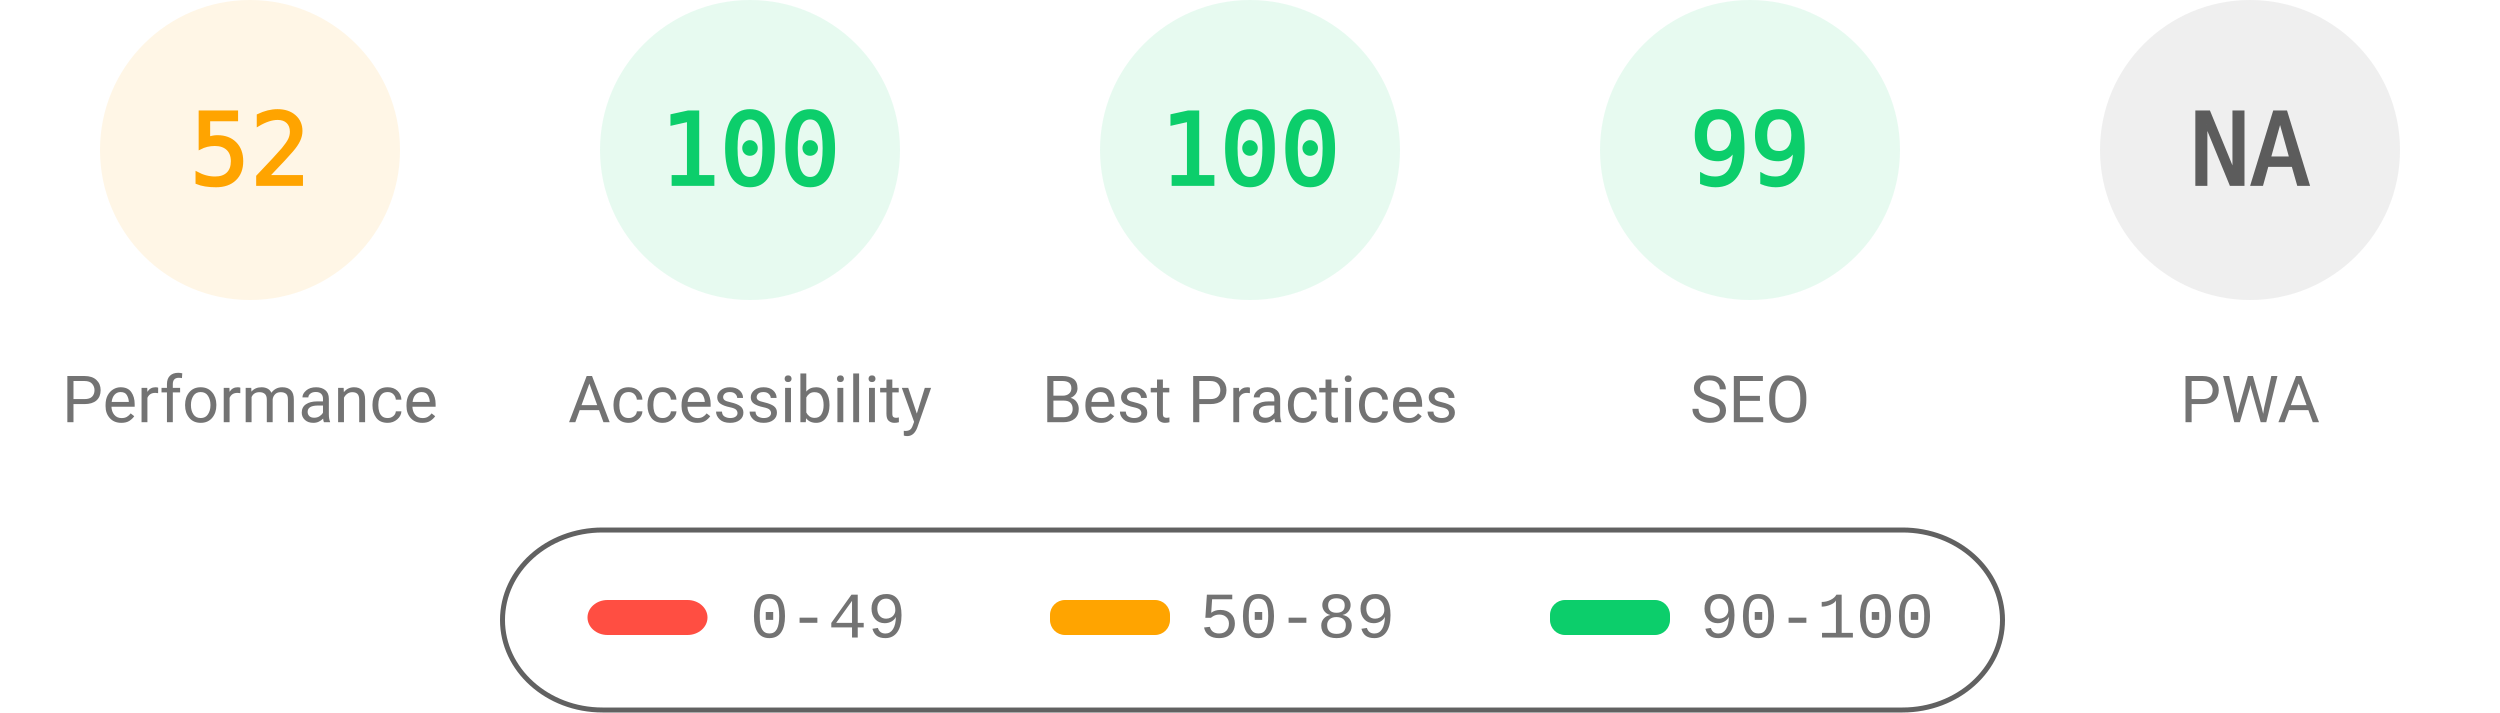
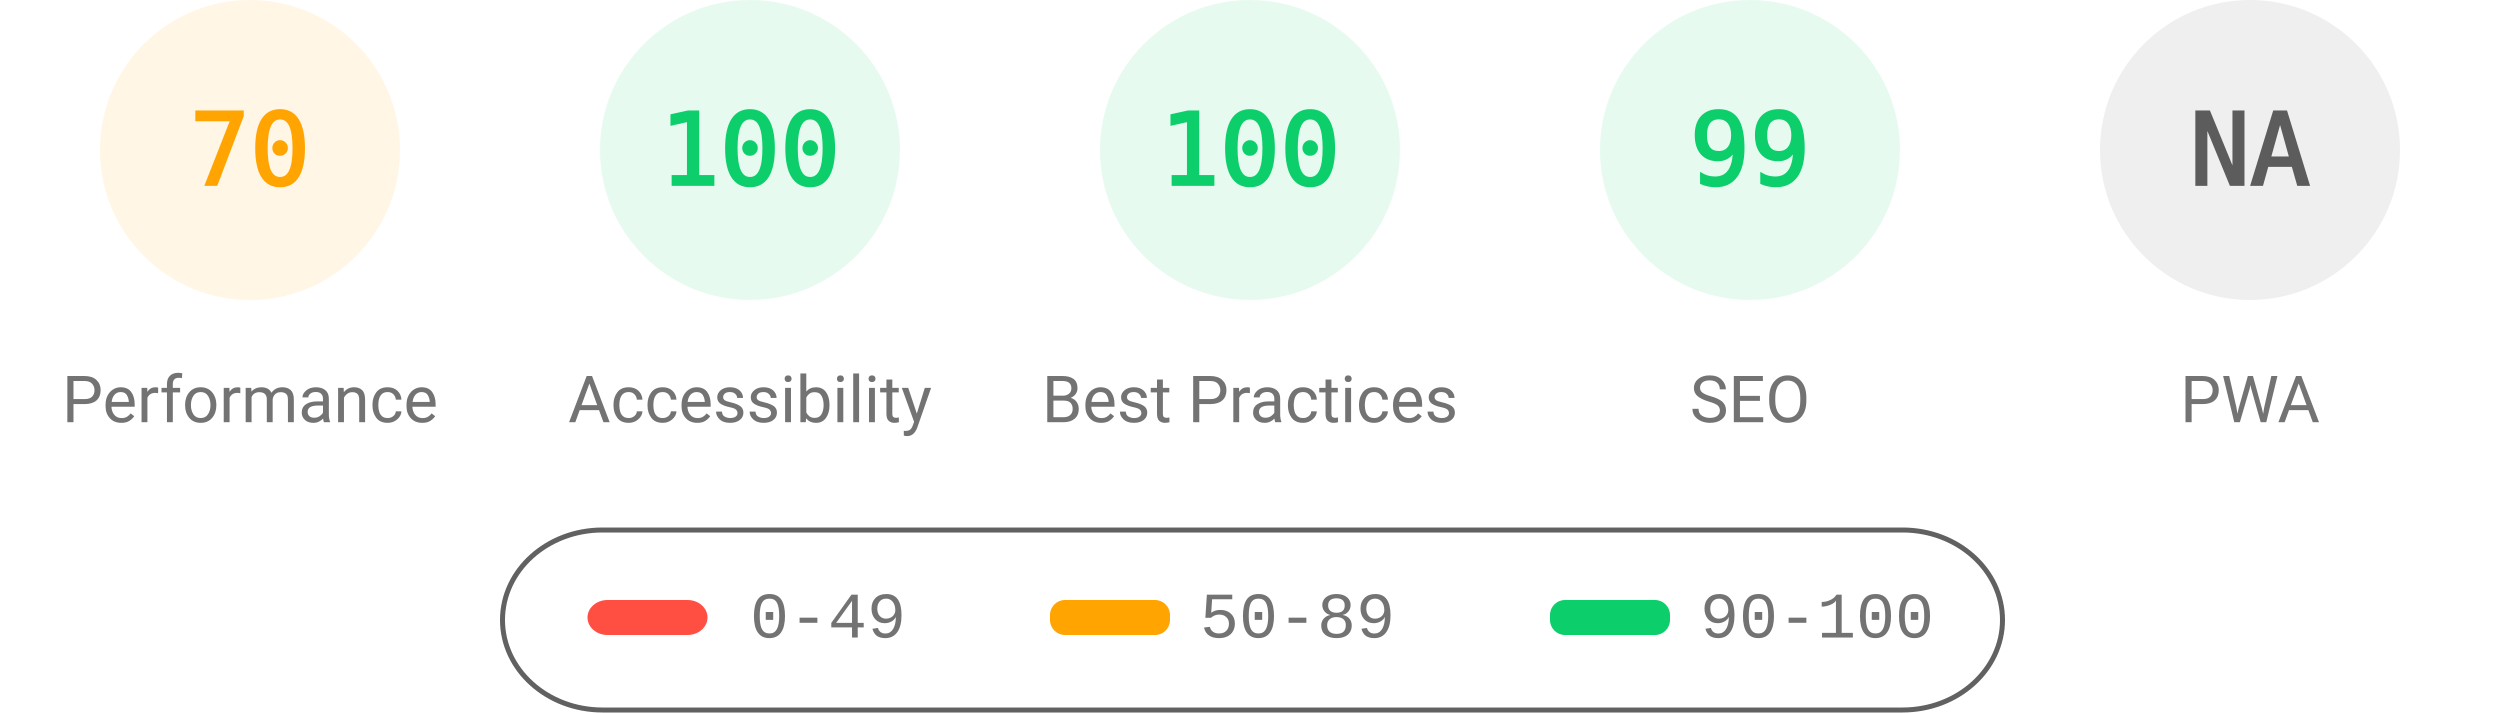
<svg xmlns="http://www.w3.org/2000/svg" fill="none" width="1000" height="285">
  <style>.gauge-base{opacity:.1}.gauge-arc{fill:none;animation-delay:250ms;stroke-linecap:round;transform:rotate(-90deg);transform-origin:100px 60px;animation:load-gauge 1s ease forwards}.guage-text{font-size:40px;font-family:monospace;text-align:center}.guage-red{color:#ff4e42;fill:#ff4e42;stroke:#ff4e42}.guage-orange{color:#ffa400;fill:#ffa400;stroke:#ffa400}.guage-green{color:#0cce6b;fill:#0cce6b;stroke:#0cce6b}.guage-undefined{color:#5c5c5c;fill:#5c5c5c;stroke:#5c5c5c}.guage-title{color:#737373;fill:#737373;stroke:none;font-size:26px;line-height:26px;font-family:Roboto,Halvetica,Arial,sans-serif}@keyframes load-gauge{from{stroke-dasharray:0 352.858}}</style>
  <svg class="guage-div guage-perf guage-orange" viewBox="0 0 200 200" width="200" height="200">
    <circle class="gauge-base" r="56" cx="100" cy="60" stroke-width="8" />
-     <circle class="gauge-arc guage-arc-1" r="56" cx="100" cy="60" stroke-width="8" style="stroke-dasharray:182.966,351.858" />
-     <text class="guage-text" x="100" y="60" alignment-baseline="central" dominant-baseline="central" text-anchor="middle">52</text>
+     <circle class="gauge-arc guage-arc-1" r="56" cx="100" cy="60" stroke-width="8" style="stroke-dasharray:246.301,351.858" />
+     <text class="guage-text" x="100" y="60" alignment-baseline="central" dominant-baseline="central" text-anchor="middle">70</text>
    <text class="guage-title" x="100" y="160" alignment-baseline="central" dominant-baseline="central" text-anchor="middle">Performance</text>
  </svg>
  <svg class="guage-div guage-acc guage-green" viewBox="0 0 200 200" width="200" height="200" x="200">
    <circle class="gauge-base" r="56" cx="100" cy="60" stroke-width="8" />
    <circle class="gauge-arc guage-arc-2" r="56" cx="100" cy="60" stroke-width="8" style="stroke-dasharray:351.858,351.858" />
    <text class="guage-text" x="100" y="60" alignment-baseline="central" dominant-baseline="central" text-anchor="middle">100</text>
    <text class="guage-title" x="100" y="160" alignment-baseline="central" dominant-baseline="central" text-anchor="middle">Accessibility</text>
  </svg>
  <svg class="guage-div guage-best guage-green" viewBox="0 0 200 200" width="200" height="200" x="400">
    <circle class="gauge-base" r="56" cx="100" cy="60" stroke-width="8" />
    <circle class="gauge-arc guage-arc-3" r="56" cx="100" cy="60" stroke-width="8" style="stroke-dasharray:351.858,351.858" />
    <text class="guage-text" x="100" y="60" alignment-baseline="central" dominant-baseline="central" text-anchor="middle">100</text>
    <text class="guage-title" x="100" y="160" alignment-baseline="central" dominant-baseline="central" text-anchor="middle">Best Practices</text>
  </svg>
  <svg class="guage-div guage-seo guage-green" viewBox="0 0 200 200" width="200" height="200" x="600">
    <circle class="gauge-base" r="56" cx="100" cy="60" stroke-width="8" />
    <circle class="gauge-arc guage-arc-4" r="56" cx="100" cy="60" stroke-width="8" style="stroke-dasharray:348.339,351.858" />
    <text class="guage-text" x="100" y="60" alignment-baseline="central" dominant-baseline="central" text-anchor="middle">99</text>
    <text class="guage-title" x="100" y="160" alignment-baseline="central" dominant-baseline="central" text-anchor="middle">SEO</text>
  </svg>
  <svg class="guage-div guage-pwa guage-undefined" viewBox="0 0 200 200" width="200" height="200" x="800">
    <circle class="gauge-base" r="56" cx="100" cy="60" stroke-width="8" />
    <circle class="gauge-arc guage-arc-4" r="56" cx="100" cy="60" stroke-width="8" style="stroke-dasharray:351.858,351.858" />
    <text class="guage-text" x="100" y="60" alignment-baseline="central" dominant-baseline="central" text-anchor="middle">NA</text>
    <text class="guage-title" x="100" y="160" alignment-baseline="central" dominant-baseline="central" text-anchor="middle">PWA</text>
  </svg>
  <svg width="604" height="76" x="200" y="210">
    <path fill="none" id="canvas_background" d="M-1-1h604v80H-1z" />
    <rect fill-opacity="0" stroke="#616161" stroke-width="2" rx="40" id="svg_2" height="72" width="600" y="2" x="1" fill="#000" />
    <rect stroke="#000" rx="8" id="svg_3" height="14" width="48" y="30" x="35" stroke-opacity="null" stroke-width="0" fill="#ff4e42" />
    <rect stroke="#000" rx="6" id="svg_4" height="14" width="48" y="30" x="220" stroke-opacity="null" stroke-width="0" fill="#ffa400" />
    <rect stroke="#000" rx="6" id="svg_5" height="14" width="48" y="30" x="420" stroke-opacity="null" stroke-width="0" fill="#0cce6b" />
    <text xml:space="preserve" text-anchor="start" font-family="'Courier New', Courier, monospace" font-size="26" id="svg_6" y="45" x="100" stroke-opacity="null" stroke-width="0" stroke="#000" fill="#737373">0-49</text>
    <text xml:space="preserve" text-anchor="start" font-family="'Courier New', Courier, monospace" font-size="26" id="svg_7" y="45" x="280" stroke-opacity="null" stroke-width="0" stroke="#000" fill="#737373">50-89</text>
    <text xml:space="preserve" text-anchor="start" font-family="'Courier New', Courier, monospace" font-size="26" id="svg_8" y="45" x="480" stroke-opacity="null" stroke-width="0" stroke="#000" fill="#737373">90-100</text>
  </svg>
</svg>
